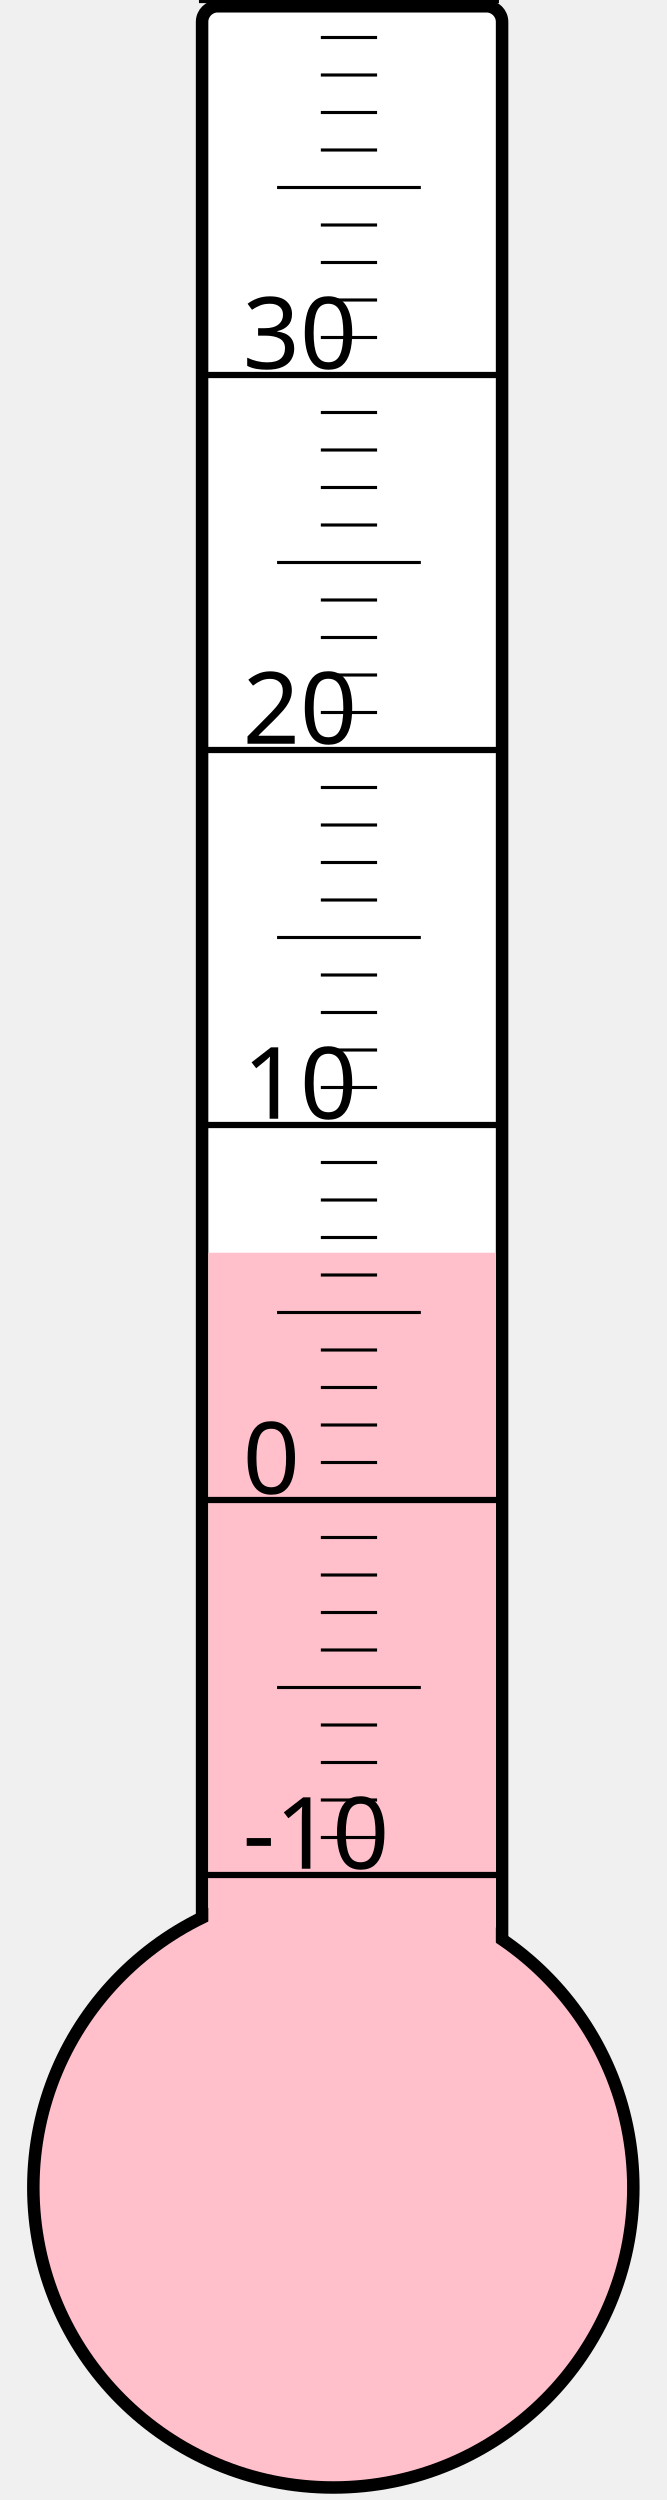
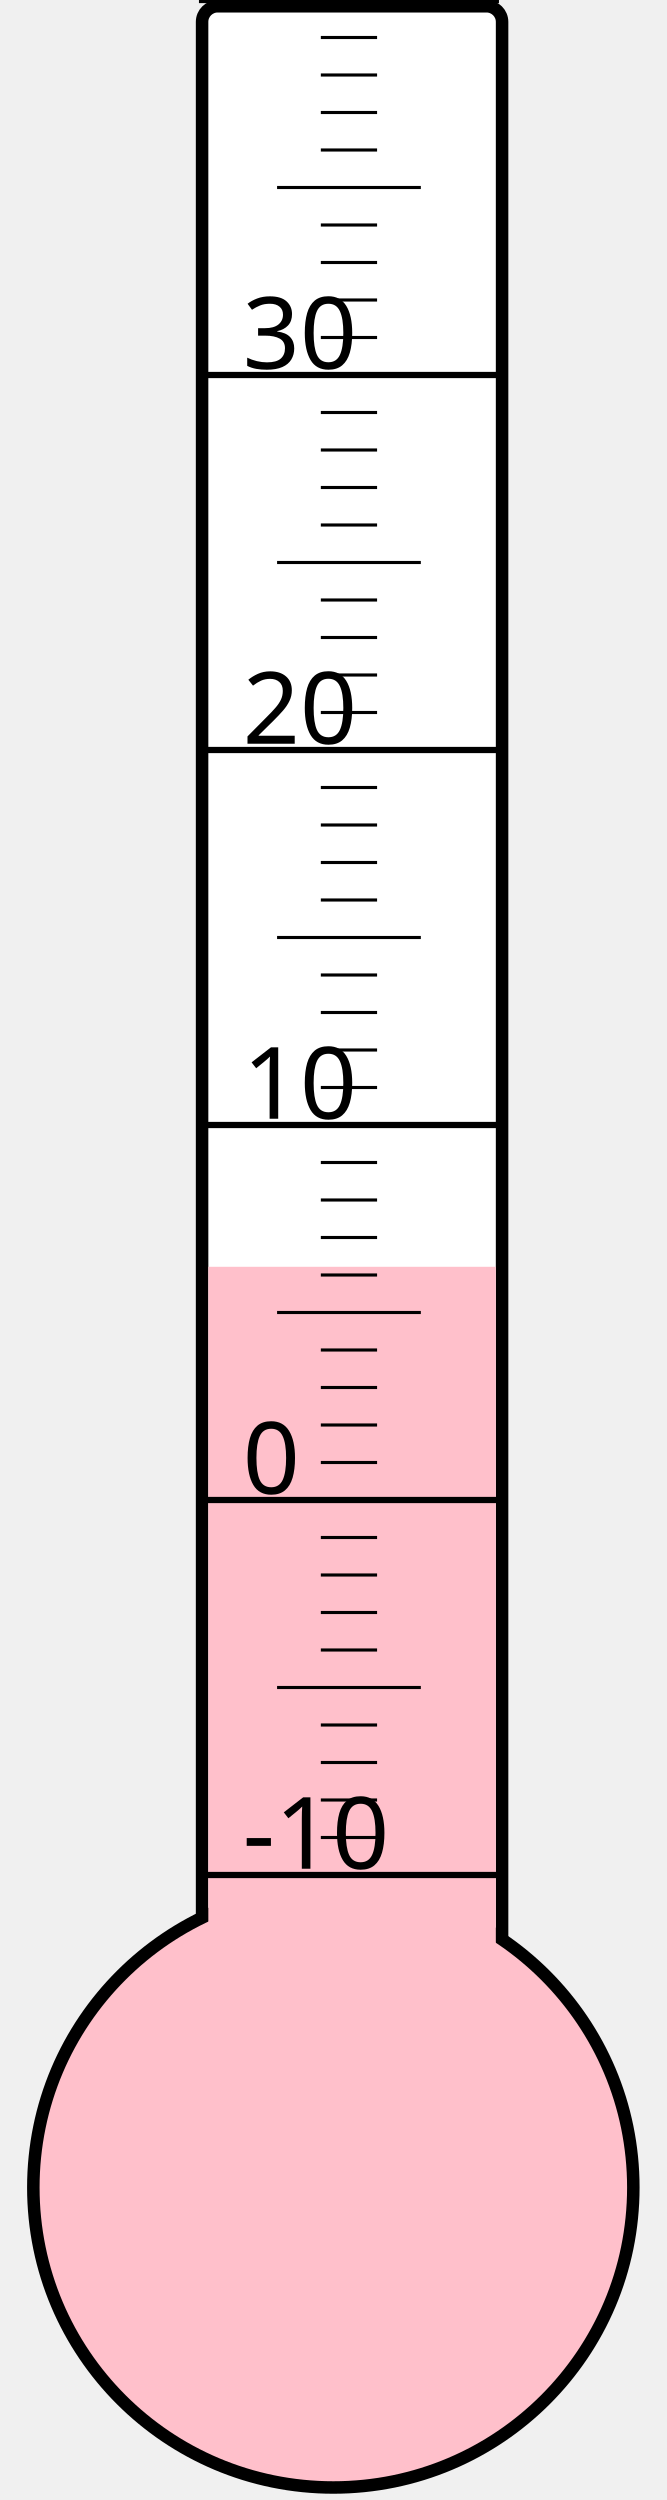
<svg xmlns="http://www.w3.org/2000/svg" width="40px" height="150px" viewBox="0 0 200 800">
  <rect width="200" height="800" x="0" y="0" style="fill: #ffffeb; fill-opacity: 0;" />
  <rect width="96" height="680" x="58" y="2" rx="5" ry="5" style="fill: white; fill-opacity: 1; stroke: black; stroke-width: 4;" />
  <circle cx="100" cy="700" r="96" style="fill: pink; stroke: black; stroke-width: 4;" />
-   <rect width="92" height="299.125" x="60" y="400.875" style="fill: pink; fill-opacity: 1; stroke-width: 0;" />
+   <rect width="92" height="294.625" x="60" y="405.375" style="fill: pink; fill-opacity: 1; stroke-width: 0;" />
  <text x="71" y="598" style="font-family: sans-serif; font-size: 24pt;">-10</text>
  <text x="71" y="478" style="font-family: sans-serif; font-size: 24pt;">0</text>
  <text x="71" y="358" style="font-family: sans-serif; font-size: 24pt;">10</text>
  <text x="71" y="238" style="font-family: sans-serif; font-size: 24pt;">20</text>
  <text x="71" y="118" style="font-family: sans-serif; font-size: 24pt;">30</text>
  <g style="stroke: black;">
    <line x1="57" y1="600" x2="153" y2="600" style="stroke-width: 2;" />
    <line x1="96" y1="588" x2="114" y2="588" style="stroke-width: 1;" />
    <line x1="96" y1="576" x2="114" y2="576" style="stroke-width: 1;" />
    <line x1="96" y1="564" x2="114" y2="564" style="stroke-width: 1;" />
    <line x1="96" y1="552" x2="114" y2="552" style="stroke-width: 1;" />
    <line x1="82" y1="540" x2="128" y2="540" style="stroke-width: 1;" />
    <line x1="96" y1="528" x2="114" y2="528" style="stroke-width: 1;" />
    <line x1="96" y1="516" x2="114" y2="516" style="stroke-width: 1;" />
    <line x1="96" y1="504" x2="114" y2="504" style="stroke-width: 1;" />
    <line x1="96" y1="492" x2="114" y2="492" style="stroke-width: 1;" />
    <line x1="57" y1="480" x2="153" y2="480" style="stroke-width: 2;" />
    <line x1="96" y1="468" x2="114" y2="468" style="stroke-width: 1;" />
    <line x1="96" y1="456" x2="114" y2="456" style="stroke-width: 1;" />
    <line x1="96" y1="444" x2="114" y2="444" style="stroke-width: 1;" />
    <line x1="96" y1="432" x2="114" y2="432" style="stroke-width: 1;" />
    <line x1="82" y1="420" x2="128" y2="420" style="stroke-width: 1;" />
    <line x1="96" y1="408" x2="114" y2="408" style="stroke-width: 1;" />
    <line x1="96" y1="396" x2="114" y2="396" style="stroke-width: 1;" />
    <line x1="96" y1="384" x2="114" y2="384" style="stroke-width: 1;" />
    <line x1="96" y1="372" x2="114" y2="372" style="stroke-width: 1;" />
    <line x1="57" y1="360" x2="153" y2="360" style="stroke-width: 2;" />
    <line x1="96" y1="348" x2="114" y2="348" style="stroke-width: 1;" />
    <line x1="96" y1="336" x2="114" y2="336" style="stroke-width: 1;" />
    <line x1="96" y1="324" x2="114" y2="324" style="stroke-width: 1;" />
    <line x1="96" y1="312" x2="114" y2="312" style="stroke-width: 1;" />
    <line x1="82" y1="300" x2="128" y2="300" style="stroke-width: 1;" />
    <line x1="96" y1="288" x2="114" y2="288" style="stroke-width: 1;" />
    <line x1="96" y1="276" x2="114" y2="276" style="stroke-width: 1;" />
    <line x1="96" y1="264" x2="114" y2="264" style="stroke-width: 1;" />
    <line x1="96" y1="252" x2="114" y2="252" style="stroke-width: 1;" />
    <line x1="57" y1="240" x2="153" y2="240" style="stroke-width: 2;" />
    <line x1="96" y1="228" x2="114" y2="228" style="stroke-width: 1;" />
    <line x1="96" y1="216" x2="114" y2="216" style="stroke-width: 1;" />
    <line x1="96" y1="204" x2="114" y2="204" style="stroke-width: 1;" />
    <line x1="96" y1="192" x2="114" y2="192" style="stroke-width: 1;" />
    <line x1="82" y1="180" x2="128" y2="180" style="stroke-width: 1;" />
    <line x1="96" y1="168" x2="114" y2="168" style="stroke-width: 1;" />
    <line x1="96" y1="156" x2="114" y2="156" style="stroke-width: 1;" />
    <line x1="96" y1="144" x2="114" y2="144" style="stroke-width: 1;" />
    <line x1="96" y1="132" x2="114" y2="132" style="stroke-width: 1;" />
    <line x1="57" y1="120" x2="153" y2="120" style="stroke-width: 2;" />
    <line x1="96" y1="108" x2="114" y2="108" style="stroke-width: 1;" />
    <line x1="96" y1="96" x2="114" y2="96" style="stroke-width: 1;" />
    <line x1="96" y1="84" x2="114" y2="84" style="stroke-width: 1;" />
    <line x1="96" y1="72" x2="114" y2="72" style="stroke-width: 1;" />
    <line x1="82" y1="60" x2="128" y2="60" style="stroke-width: 1;" />
    <line x1="96" y1="48" x2="114" y2="48" style="stroke-width: 1;" />
    <line x1="96" y1="36" x2="114" y2="36" style="stroke-width: 1;" />
    <line x1="96" y1="24" x2="114" y2="24" style="stroke-width: 1;" />
    <line x1="96" y1="12" x2="114" y2="12" style="stroke-width: 1;" />
    <line x1="57" y1="0" x2="153" y2="0" style="stroke-width: 2;" />
  </g>
</svg>
